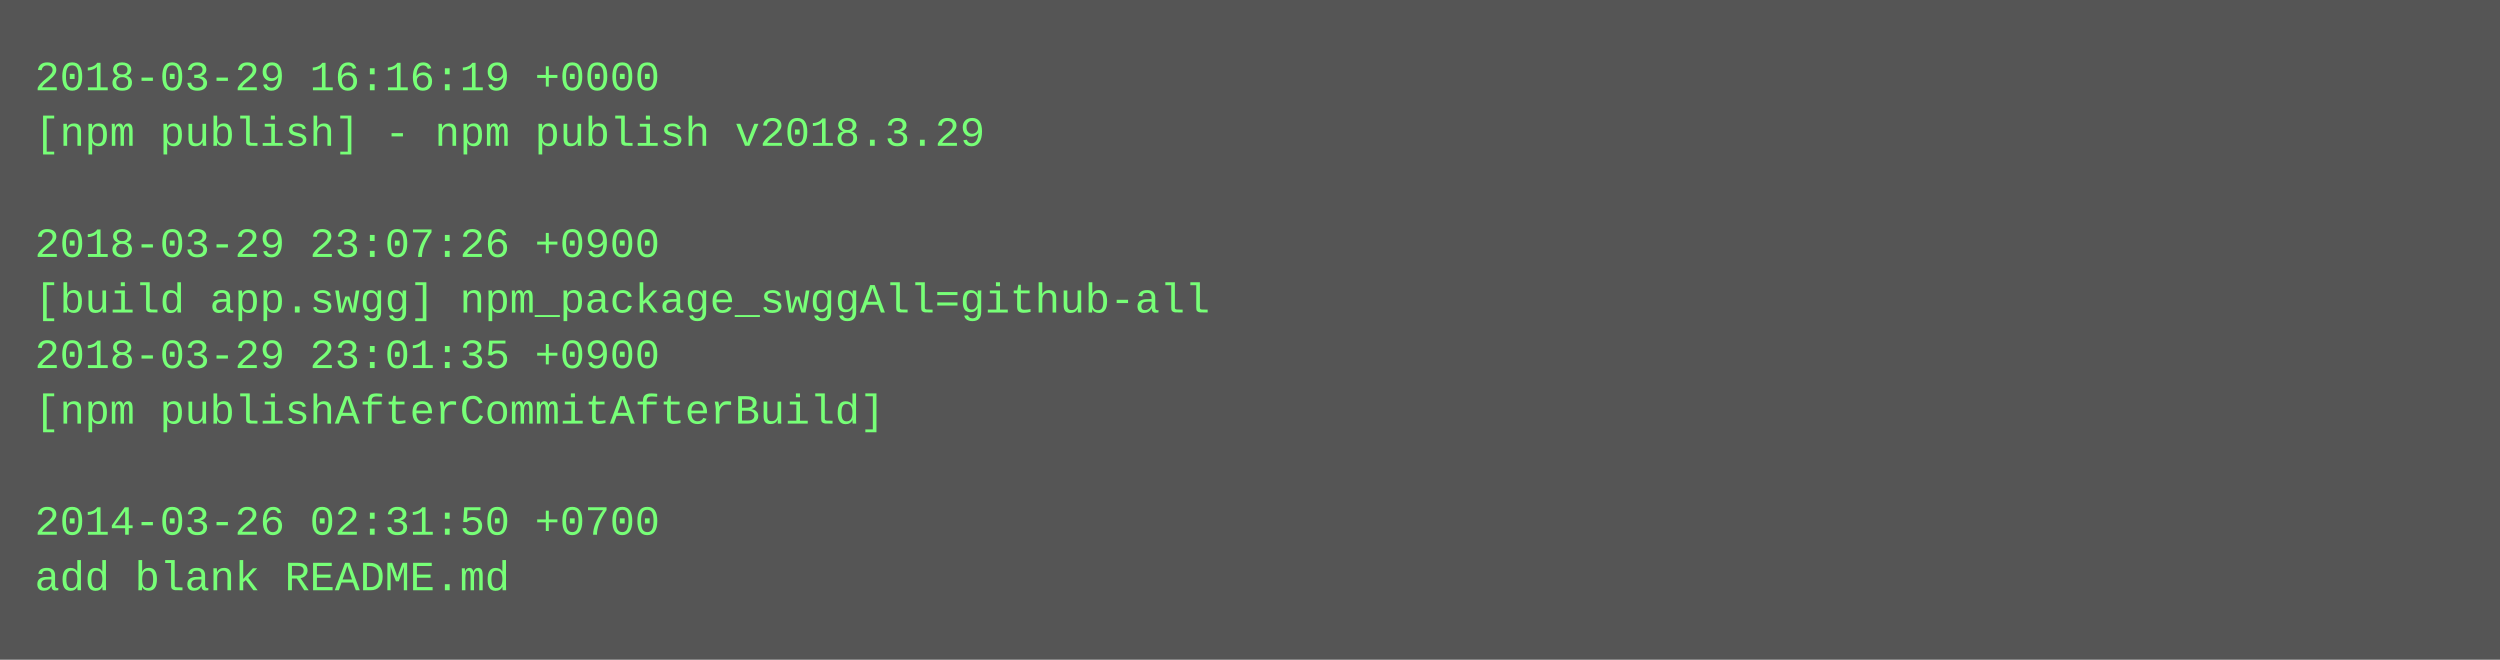
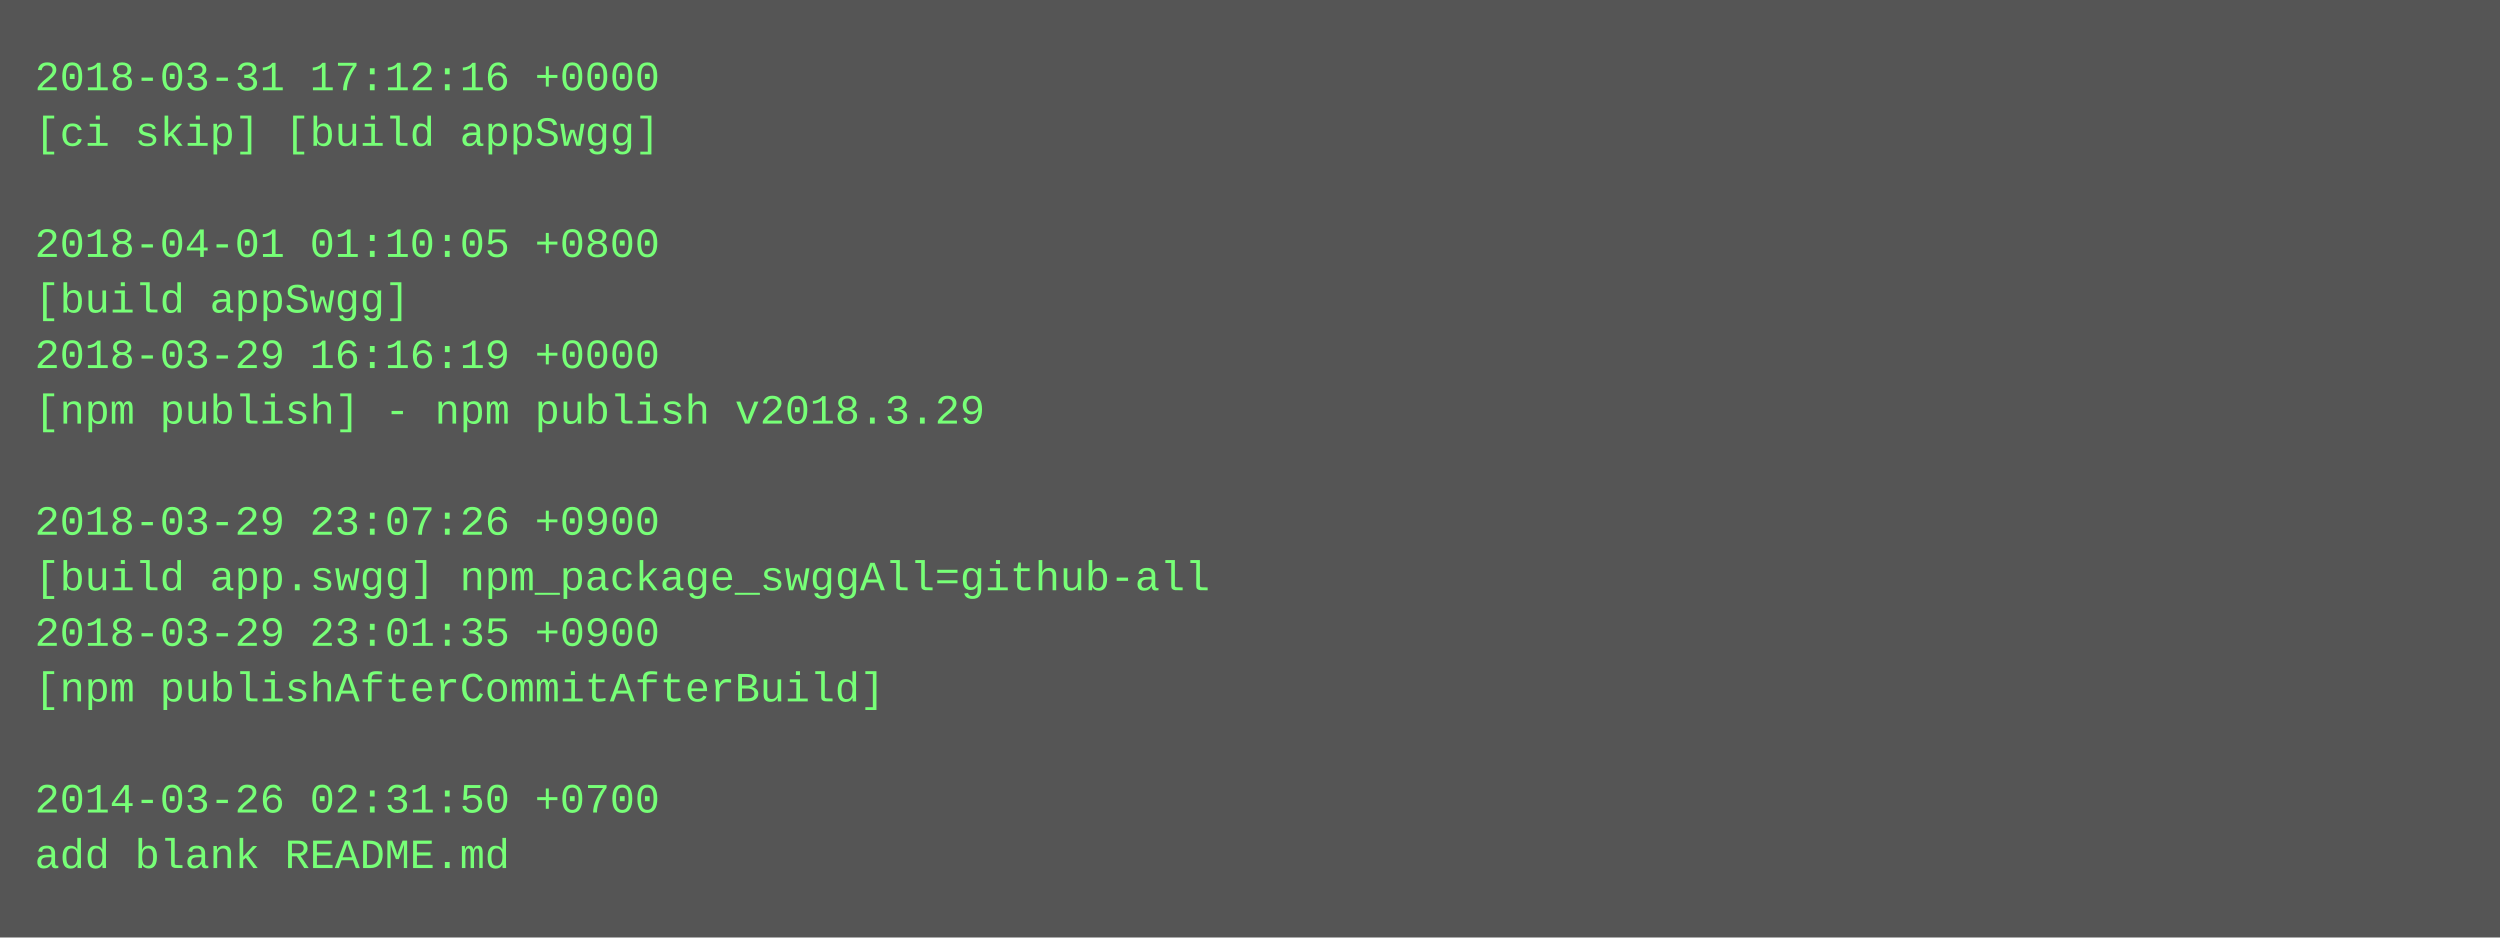
- <svg xmlns="http://www.w3.org/2000/svg" height="190" width="720">
-   <rect height="190" fill="#555" width="720" />
+ <svg xmlns="http://www.w3.org/2000/svg" height="270" width="720">
+   <rect height="270" fill="#555" width="720" />
  <text fill="#7f7" font-family="Courier New" font-size="12" xml:space="preserve">
-     <tspan x="10" y="26">2018-03-29 16:16:19 +0000</tspan>
-     <tspan x="10" y="42">[npm publish] - npm publish v2018.3.29</tspan>
+     <tspan x="10" y="26">2018-03-31 17:12:16 +0000</tspan>
+     <tspan x="10" y="42">[ci skip] [build appSwgg]</tspan>
    <tspan x="10" y="58" />
-     <tspan x="10" y="74">2018-03-29 23:07:26 +0900</tspan>
-     <tspan x="10" y="90">[build app.swgg] npm_package_swggAll=github-all</tspan>
-     <tspan x="10" y="106">2018-03-29 23:01:35 +0900</tspan>
-     <tspan x="10" y="122">[npm publishAfterCommitAfterBuild]</tspan>
+     <tspan x="10" y="74">2018-04-01 01:10:05 +0800</tspan>
+     <tspan x="10" y="90">[build appSwgg]</tspan>
+     <tspan x="10" y="106">2018-03-29 16:16:19 +0000</tspan>
+     <tspan x="10" y="122">[npm publish] - npm publish v2018.3.29</tspan>
    <tspan x="10" y="138" />
-     <tspan x="10" y="154">2014-03-26 02:31:50 +0700</tspan>
-     <tspan x="10" y="170">add blank README.md</tspan>
+     <tspan x="10" y="154">2018-03-29 23:07:26 +0900</tspan>
+     <tspan x="10" y="170">[build app.swgg] npm_package_swggAll=github-all</tspan>
+     <tspan x="10" y="186">2018-03-29 23:01:35 +0900</tspan>
+     <tspan x="10" y="202">[npm publishAfterCommitAfterBuild]</tspan>
+     <tspan x="10" y="218" />
+     <tspan x="10" y="234">2014-03-26 02:31:50 +0700</tspan>
+     <tspan x="10" y="250">add blank README.md</tspan>
  </text>
</svg>
